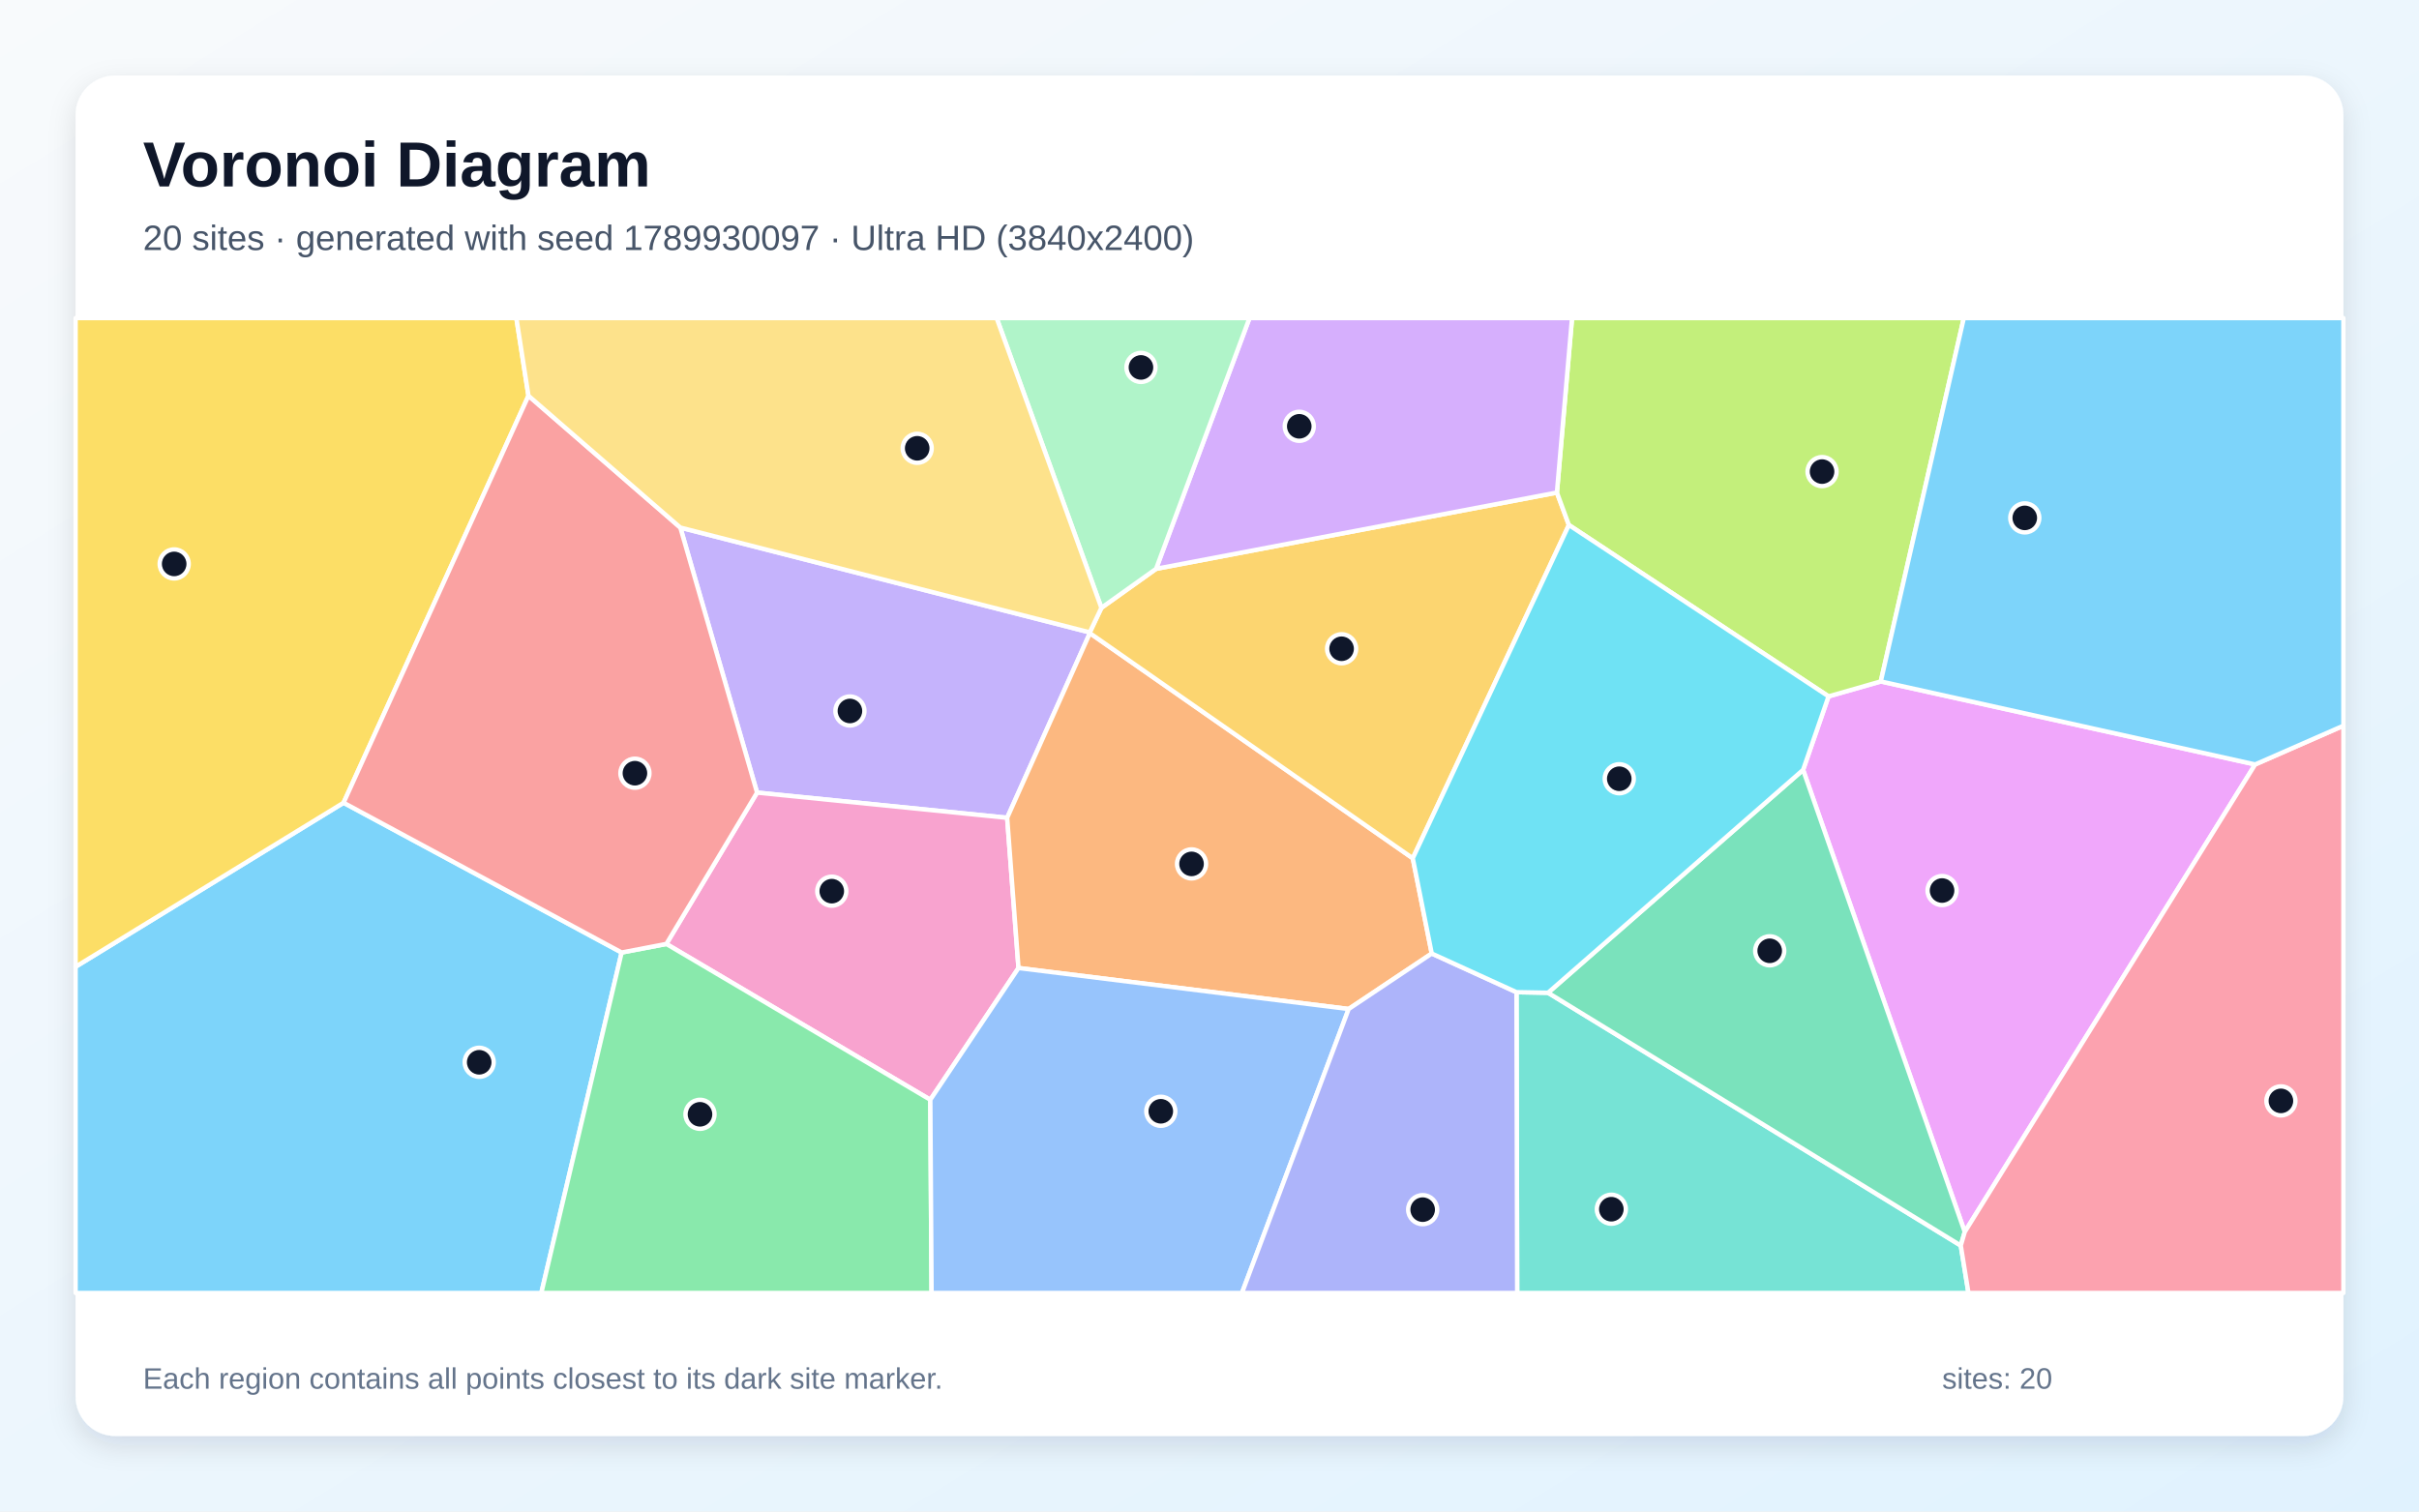
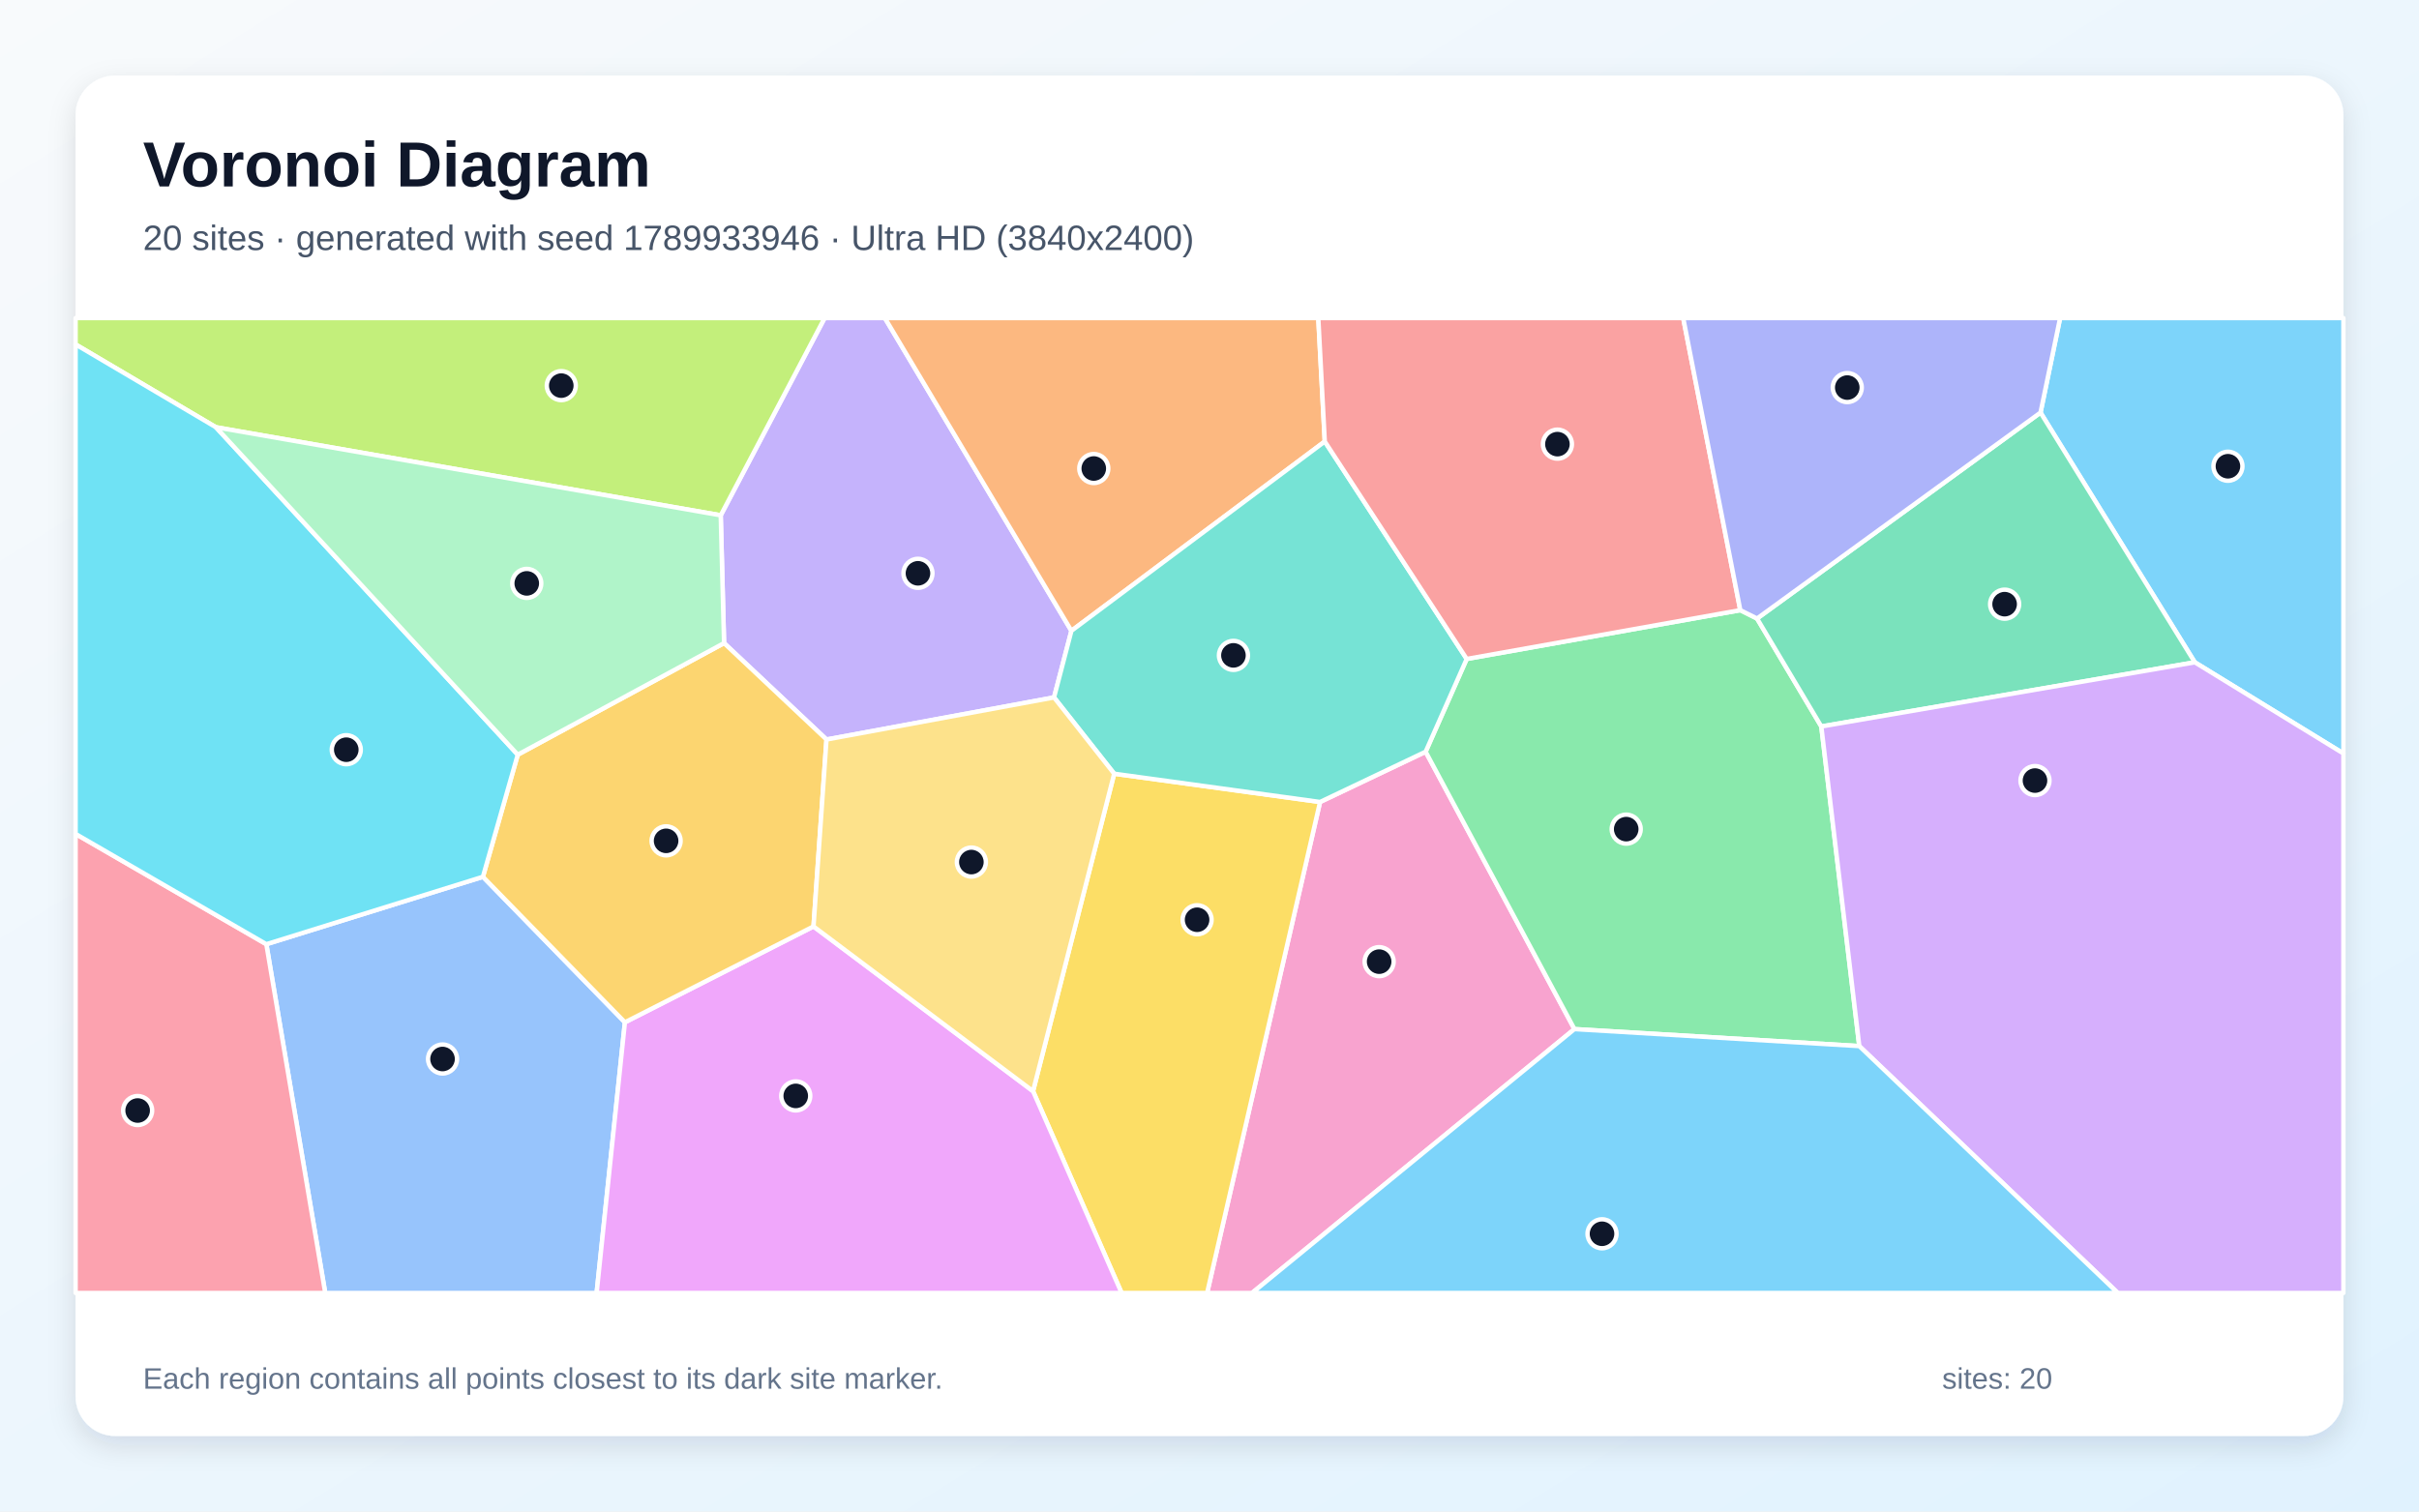
<svg xmlns="http://www.w3.org/2000/svg" width="3840" height="2400" viewBox="0 0 3840 2400" role="img" aria-labelledby="title description">
  <defs>
    <linearGradient id="background" x1="0" y1="0" x2="1" y2="1">
      <stop stop-color="#F8FAFC" />
      <stop offset="1" stop-color="#E0F2FE" />
    </linearGradient>
    <filter id="shadow" x="-5%" y="-5%" width="110%" height="110%">
      <feDropShadow dx="0" dy="15" stdDeviation="22" flood-color="#0F172A" flood-opacity=".12" />
    </filter>
  </defs>
  <rect width="3840" height="2400" fill="url(#background)" />
  <rect x="120" y="120" width="3600" height="2160" rx="63" fill="#FFFFFF" filter="url(#shadow)" />
  <g font-family="Arial, sans-serif">
    <text x="227" y="296" font-size="101" font-weight="700" fill="#0F172A">Voronoi Diagram</text>
-     <text x="227" y="397" font-size="56" fill="#475569">20 sites · generated with seed 1789930097 · Ultra HD (3840x2400)</text>
+     <text x="227" y="397" font-size="56" fill="#475569">20 sites · generated with seed 1789933946 · Ultra HD (3840x2400)</text>
  </g>
  <g stroke="#FFFFFF" stroke-width="7" stroke-linejoin="round">
-     <polygon points="120.0,1535.0 545.4,1274.6 986.8,1512.4 859.3,2053.0 120.0,2053.0" fill="#38BDF8" fill-opacity="0.65" />
-     <polygon points="1729.9,1004.1 1730.1,1005.3 1598.8,1298.5 1201.8,1258.5 1080.0,837.7" fill="#A78BFA" fill-opacity="0.65" />
-     <polygon points="1476.8,1746.2 1057.8,1498.8 1201.8,1258.5 1598.8,1298.5 1616.8,1537.0" fill="#F472B6" fill-opacity="0.65" />
-     <polygon points="2272.8,1514.0 2140.9,1602.1 1616.8,1537.0 1598.8,1298.5 1730.1,1005.3 2242.7,1362.8" fill="#FB923C" fill-opacity="0.65" />
-     <polygon points="838.9,628.4 545.4,1274.6 120.0,1535.0 120.0,505.0 819.7,505.0" fill="#FACC15" fill-opacity="0.65" />
-     <polygon points="986.8,1512.4 1057.8,1498.8 1476.8,1746.2 1478.8,2053.0 859.3,2053.0" fill="#4ADE80" fill-opacity="0.65" />
-     <polygon points="2407.3,1575.4 2457.4,1576.3 3112.6,1977.7 3124.8,2053.0 2408.4,2053.0" fill="#2DD4BF" fill-opacity="0.65" />
-     <polygon points="1476.8,1746.2 1616.8,1537.0 2140.9,1602.1 1971.5,2053.0 1478.8,2053.0" fill="#60A5FA" fill-opacity="0.65" />
-     <polygon points="3579.9,1213.8 3118.9,1956.1 2862.3,1222.4 2902.7,1105.7 2985.6,1082.0" fill="#E879F9" fill-opacity="0.65" />
-     <polygon points="2862.3,1222.4 3118.9,1956.1 3112.6,1977.7 2457.4,1576.3" fill="#34D399" fill-opacity="0.65" />
-     <polygon points="1080.0,837.7 1201.8,1258.5 1057.8,1498.8 986.8,1512.4 545.4,1274.6 838.9,628.4" fill="#F87171" fill-opacity="0.65" />
-     <polygon points="2140.9,1602.1 2272.8,1514.0 2407.3,1575.4 2408.4,2053.0 1971.5,2053.0" fill="#818CF8" fill-opacity="0.65" />
-     <polygon points="1748.4,965.1 1835.2,903.2 2471.5,782.1 2490.5,833.6 2242.7,1362.8 1730.1,1005.3 1729.9,1004.1" fill="#FBBF24" fill-opacity="0.65" />
-     <polygon points="2985.6,1082.0 2902.7,1105.7 2490.5,833.6 2471.5,782.1 2495.5,505.0 3117.4,505.0" fill="#A3E635" fill-opacity="0.65" />
-     <polygon points="2471.5,782.1 1835.2,903.2 1983.5,505.0 2495.5,505.0" fill="#C084FC" fill-opacity="0.65" />
-     <polygon points="3112.6,1977.7 3118.9,1956.1 3579.9,1213.8 3720.0,1152.3 3720.0,2053.0 3124.8,2053.0" fill="#FB7185" fill-opacity="0.65" />
-     <polygon points="2902.7,1105.7 2862.3,1222.4 2457.4,1576.3 2407.3,1575.4 2272.8,1514.0 2242.7,1362.8 2490.5,833.6" fill="#22D3EE" fill-opacity="0.65" />
-     <polygon points="1835.2,903.2 1748.4,965.1 1582.1,505.0 1983.5,505.0" fill="#86EFAC" fill-opacity="0.65" />
-     <polygon points="1748.4,965.1 1729.9,1004.1 1080.0,837.7 838.9,628.4 819.7,505.0 1582.1,505.0" fill="#FCD34D" fill-opacity="0.65" />
-     <polygon points="3579.9,1213.8 2985.6,1082.0 3117.4,505.0 3720.0,505.0 3720.0,1152.3" fill="#38BDF8" fill-opacity="0.65" />
+     <polygon points="3484.1,1051.6 3239.2,655.1 3270.3,505.0 3720.0,505.0 3720.0,1196.4" fill="#38BDF8" fill-opacity="0.65" />
+     <polygon points="1312.0,1174.2 1149.4,1021.1 1144.1,818.2 1309.0,505.0 1404.7,505.0 1700.8,1001.6 1673.2,1107.4" fill="#A78BFA" fill-opacity="0.65" />
+     <polygon points="2095.5,1273.4 2263.1,1193.6 2499.3,1634.0 1987.5,2053.0 1916.2,2053.0" fill="#F472B6" fill-opacity="0.65" />
+     <polygon points="2103.0,701.0 1700.8,1001.6 1404.7,505.0 2092.7,505.0" fill="#FB923C" fill-opacity="0.65" />
+     <polygon points="1639.9,1732.6 1768.7,1228.5 2095.5,1273.4 1916.2,2053.0 1780.5,2053.0" fill="#FACC15" fill-opacity="0.65" />
+     <polygon points="2499.3,1634.0 2263.1,1193.6 2328.3,1046.3 2762.6,968.8 2789.2,982.1 2891.2,1153.5 2951.5,1661.0" fill="#4ADE80" fill-opacity="0.65" />
+     <polygon points="2328.3,1046.3 2263.1,1193.6 2095.5,1273.4 1768.7,1228.5 1673.2,1107.4 1700.8,1001.6 2103.0,701.0" fill="#2DD4BF" fill-opacity="0.65" />
+     <polygon points="422.8,1499.2 766.6,1392.2 992.0,1623.2 947.1,2053.0 516.3,2053.0" fill="#60A5FA" fill-opacity="0.65" />
+     <polygon points="992.0,1623.2 1291.4,1471.0 1639.9,1732.6 1780.5,2053.0 947.1,2053.0" fill="#E879F9" fill-opacity="0.65" />
+     <polygon points="2891.2,1153.5 2789.2,982.1 3239.2,655.1 3484.1,1051.6" fill="#34D399" fill-opacity="0.65" />
+     <polygon points="2762.6,968.8 2328.3,1046.3 2103.0,701.0 2092.7,505.0 2672.0,505.0" fill="#F87171" fill-opacity="0.65" />
+     <polygon points="2789.2,982.1 2762.6,968.8 2672.0,505.0 3270.3,505.0 3239.2,655.1" fill="#818CF8" fill-opacity="0.65" />
+     <polygon points="1291.4,1471.0 992.0,1623.2 766.6,1392.2 821.9,1198.3 1149.4,1021.1 1312.0,1174.2" fill="#FBBF24" fill-opacity="0.65" />
+     <polygon points="342.8,678.4 120.0,546.9 120.0,505.0 1309.0,505.0 1144.1,818.2" fill="#A3E635" fill-opacity="0.65" />
+     <polygon points="2951.5,1661.0 2891.2,1153.5 3484.1,1051.6 3720.0,1196.4 3720.0,2053.0 3361.9,2053.0" fill="#C084FC" fill-opacity="0.65" />
+     <polygon points="120.0,1324.1 422.8,1499.2 516.3,2053.0 120.0,2053.0" fill="#FB7185" fill-opacity="0.65" />
+     <polygon points="342.8,678.4 821.9,1198.3 766.6,1392.2 422.8,1499.2 120.0,1324.1 120.0,546.9" fill="#22D3EE" fill-opacity="0.65" />
+     <polygon points="821.9,1198.3 342.8,678.4 1144.1,818.2 1149.4,1021.1" fill="#86EFAC" fill-opacity="0.65" />
+     <polygon points="1291.4,1471.0 1312.0,1174.2 1673.2,1107.4 1768.7,1228.5 1639.9,1732.6" fill="#FCD34D" fill-opacity="0.65" />
+     <polygon points="2499.3,1634.0 2951.5,1661.0 3361.9,2053.0 1987.5,2053.0" fill="#38BDF8" fill-opacity="0.65" />
  </g>
  <g>
-     <circle cx="760.7" cy="1686.7" r="23" fill="#0F172A" stroke="#FFFFFF" stroke-width="7" />
-     <circle cx="1349.2" cy="1128.9" r="23" fill="#0F172A" stroke="#FFFFFF" stroke-width="7" />
-     <circle cx="1320.4" cy="1415.0" r="23" fill="#0F172A" stroke="#FFFFFF" stroke-width="7" />
-     <circle cx="1891.5" cy="1371.7" r="23" fill="#0F172A" stroke="#FFFFFF" stroke-width="7" />
-     <circle cx="276.5" cy="895.4" r="23" fill="#0F172A" stroke="#FFFFFF" stroke-width="7" />
-     <circle cx="1111.2" cy="1769.3" r="23" fill="#0F172A" stroke="#FFFFFF" stroke-width="7" />
-     <circle cx="2557.9" cy="1920.0" r="23" fill="#0F172A" stroke="#FFFFFF" stroke-width="7" />
-     <circle cx="1842.7" cy="1764.5" r="23" fill="#0F172A" stroke="#FFFFFF" stroke-width="7" />
-     <circle cx="3082.9" cy="1414.0" r="23" fill="#0F172A" stroke="#FFFFFF" stroke-width="7" />
-     <circle cx="2809.3" cy="1509.7" r="23" fill="#0F172A" stroke="#FFFFFF" stroke-width="7" />
-     <circle cx="1007.9" cy="1227.7" r="23" fill="#0F172A" stroke="#FFFFFF" stroke-width="7" />
-     <circle cx="2258.4" cy="1920.7" r="23" fill="#0F172A" stroke="#FFFFFF" stroke-width="7" />
-     <circle cx="2129.7" cy="1030.1" r="23" fill="#0F172A" stroke="#FFFFFF" stroke-width="7" />
-     <circle cx="2892.4" cy="748.8" r="23" fill="#0F172A" stroke="#FFFFFF" stroke-width="7" />
-     <circle cx="2062.5" cy="676.9" r="23" fill="#0F172A" stroke="#FFFFFF" stroke-width="7" />
-     <circle cx="3620.8" cy="1748.0" r="23" fill="#0F172A" stroke="#FFFFFF" stroke-width="7" />
-     <circle cx="2570.5" cy="1236.5" r="23" fill="#0F172A" stroke="#FFFFFF" stroke-width="7" />
-     <circle cx="1811.2" cy="583.4" r="23" fill="#0F172A" stroke="#FFFFFF" stroke-width="7" />
-     <circle cx="1456.0" cy="711.8" r="23" fill="#0F172A" stroke="#FFFFFF" stroke-width="7" />
-     <circle cx="3214.2" cy="822.3" r="23" fill="#0F172A" stroke="#FFFFFF" stroke-width="7" />
+     <circle cx="3536.7" cy="740.3" r="23" fill="#0F172A" stroke="#FFFFFF" stroke-width="7" />
+     <circle cx="1457.2" cy="910.3" r="23" fill="#0F172A" stroke="#FFFFFF" stroke-width="7" />
+     <circle cx="2189.3" cy="1526.9" r="23" fill="#0F172A" stroke="#FFFFFF" stroke-width="7" />
+     <circle cx="1736.3" cy="743.9" r="23" fill="#0F172A" stroke="#FFFFFF" stroke-width="7" />
+     <circle cx="1900.3" cy="1460.4" r="23" fill="#0F172A" stroke="#FFFFFF" stroke-width="7" />
+     <circle cx="2581.5" cy="1316.5" r="23" fill="#0F172A" stroke="#FFFFFF" stroke-width="7" />
+     <circle cx="1958.0" cy="1040.6" r="23" fill="#0F172A" stroke="#FFFFFF" stroke-width="7" />
+     <circle cx="702.5" cy="1681.5" r="23" fill="#0F172A" stroke="#FFFFFF" stroke-width="7" />
+     <circle cx="1263.2" cy="1740.1" r="23" fill="#0F172A" stroke="#FFFFFF" stroke-width="7" />
+     <circle cx="3182.2" cy="959.3" r="23" fill="#0F172A" stroke="#FFFFFF" stroke-width="7" />
+     <circle cx="2472.3" cy="705.2" r="23" fill="#0F172A" stroke="#FFFFFF" stroke-width="7" />
+     <circle cx="2932.4" cy="615.4" r="23" fill="#0F172A" stroke="#FFFFFF" stroke-width="7" />
+     <circle cx="1057.4" cy="1335.1" r="23" fill="#0F172A" stroke="#FFFFFF" stroke-width="7" />
+     <circle cx="891.0" cy="612.3" r="23" fill="#0F172A" stroke="#FFFFFF" stroke-width="7" />
+     <circle cx="3230.4" cy="1239.4" r="23" fill="#0F172A" stroke="#FFFFFF" stroke-width="7" />
+     <circle cx="218.5" cy="1763.3" r="23" fill="#0F172A" stroke="#FFFFFF" stroke-width="7" />
+     <circle cx="549.7" cy="1190.4" r="23" fill="#0F172A" stroke="#FFFFFF" stroke-width="7" />
+     <circle cx="836.2" cy="926.3" r="23" fill="#0F172A" stroke="#FFFFFF" stroke-width="7" />
+     <circle cx="1542.0" cy="1368.8" r="23" fill="#0F172A" stroke="#FFFFFF" stroke-width="7" />
+     <circle cx="2543.1" cy="1959.0" r="23" fill="#0F172A" stroke="#FFFFFF" stroke-width="7" />
  </g>
  <g font-family="Arial, sans-serif" font-size="47" fill="#64748B">
    <text x="227" y="2205">Each region contains all points closest to its dark site marker.</text>
    <text x="3083" y="2205">sites: 20</text>
  </g>
</svg>
